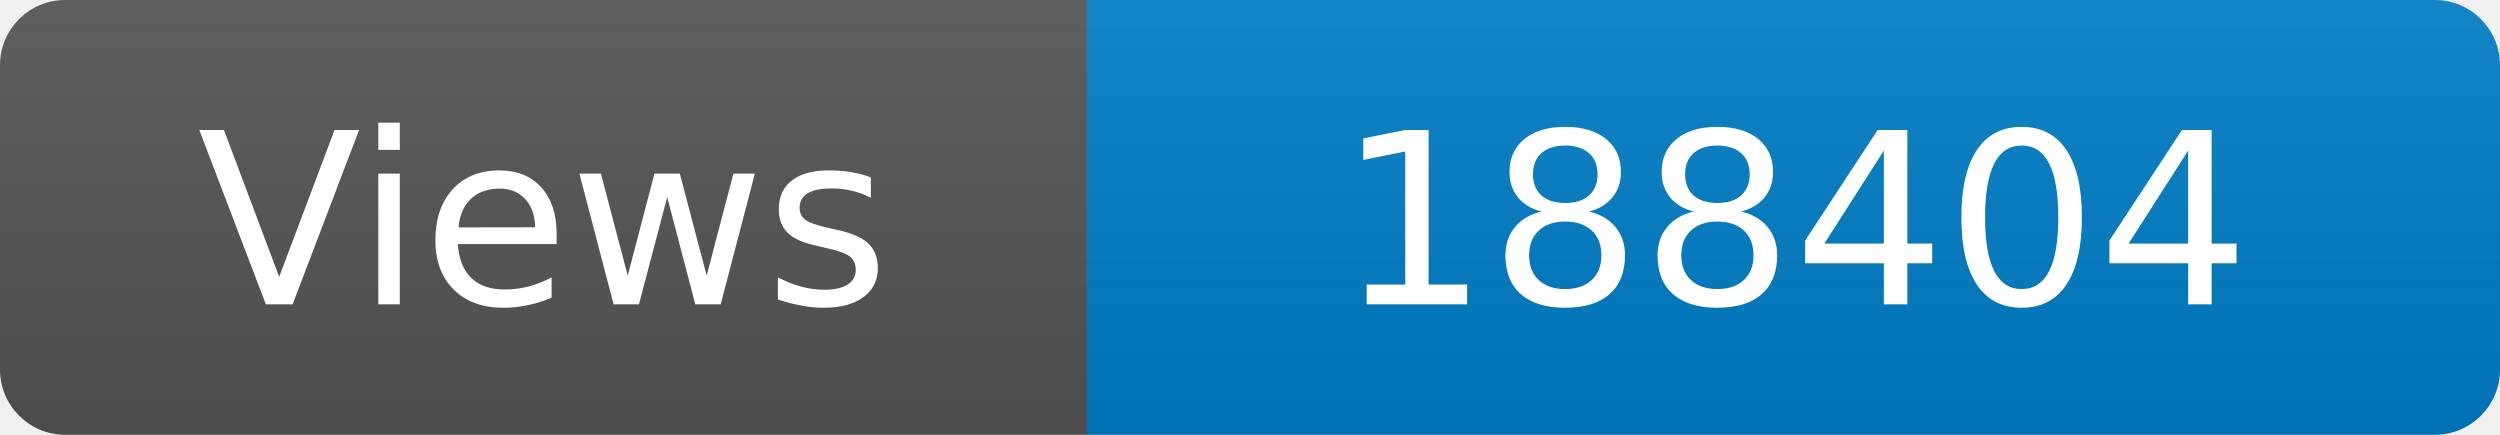
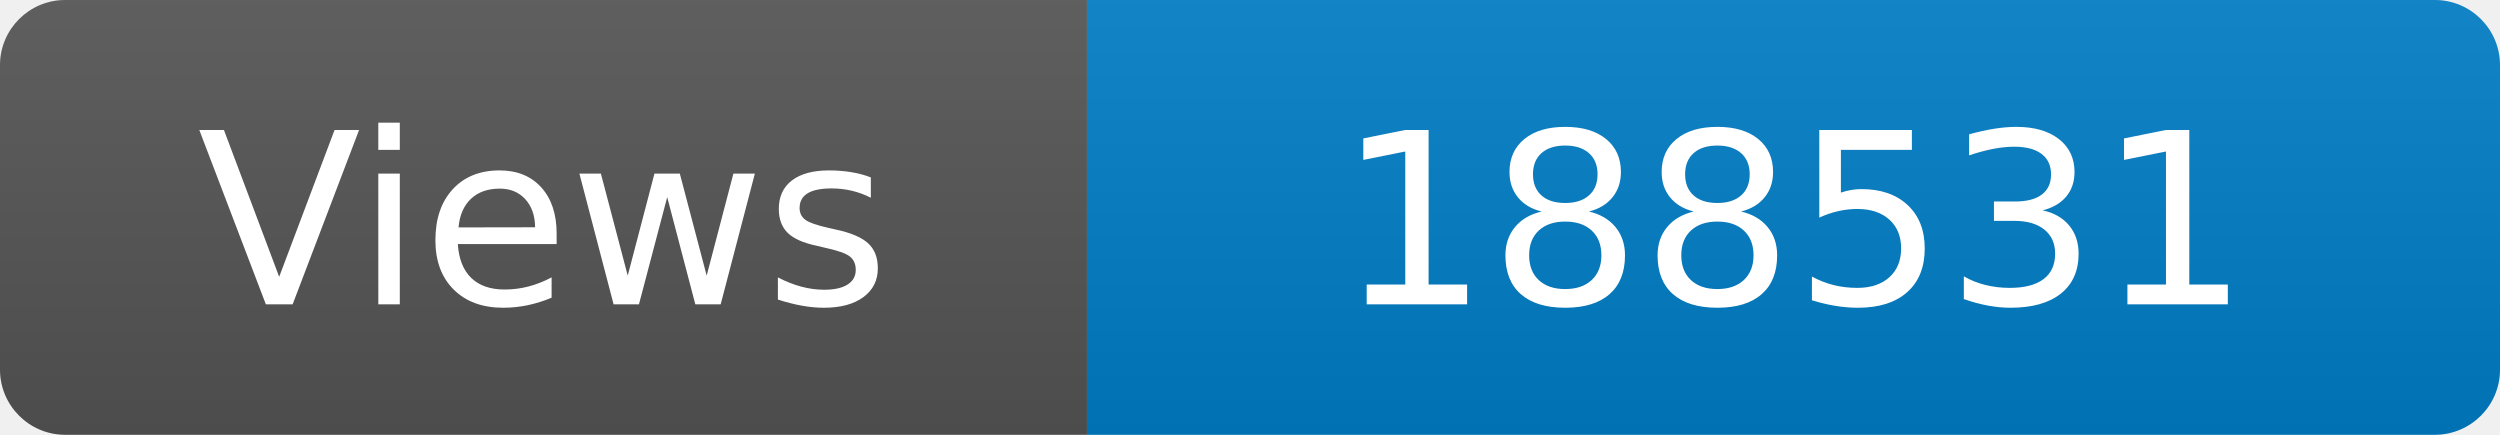
<svg xmlns="http://www.w3.org/2000/svg" width="115" height="20" role="img" aria-label="Maintained?: yes">
  <linearGradient id="s" x2="0" y2="100%">
    <stop offset="0" stop-color="#bbb" stop-opacity=".1" />
    <stop offset="1" stop-opacity=".1" />
  </linearGradient>
  <clipPath id="r">
    <rect width="115" height="20" rx="3" fill="#fff" />
  </clipPath>
  <g clip-path="url(#r)">
    <rect width="50" height="20" fill="#555" />
    <rect x="50" width="160" height="20" fill="#007ec6" />
    <rect width="115" height="20" fill="url(#s)" />
  </g>
  <g fill="#fff" text-anchor="middle" font-family="Verdana,Geneva,DejaVu Sans,sans-serif" font-size="110">
    <text x="250" y="140" transform="scale(.1)" fill="#fff">Views</text>
-     <text x="825" y="140" transform="scale(.1)" fill="#fff">188404</text>
+     <text x="825" y="140" transform="scale(.1)" fill="#fff">188531</text>
  </g>
</svg>
